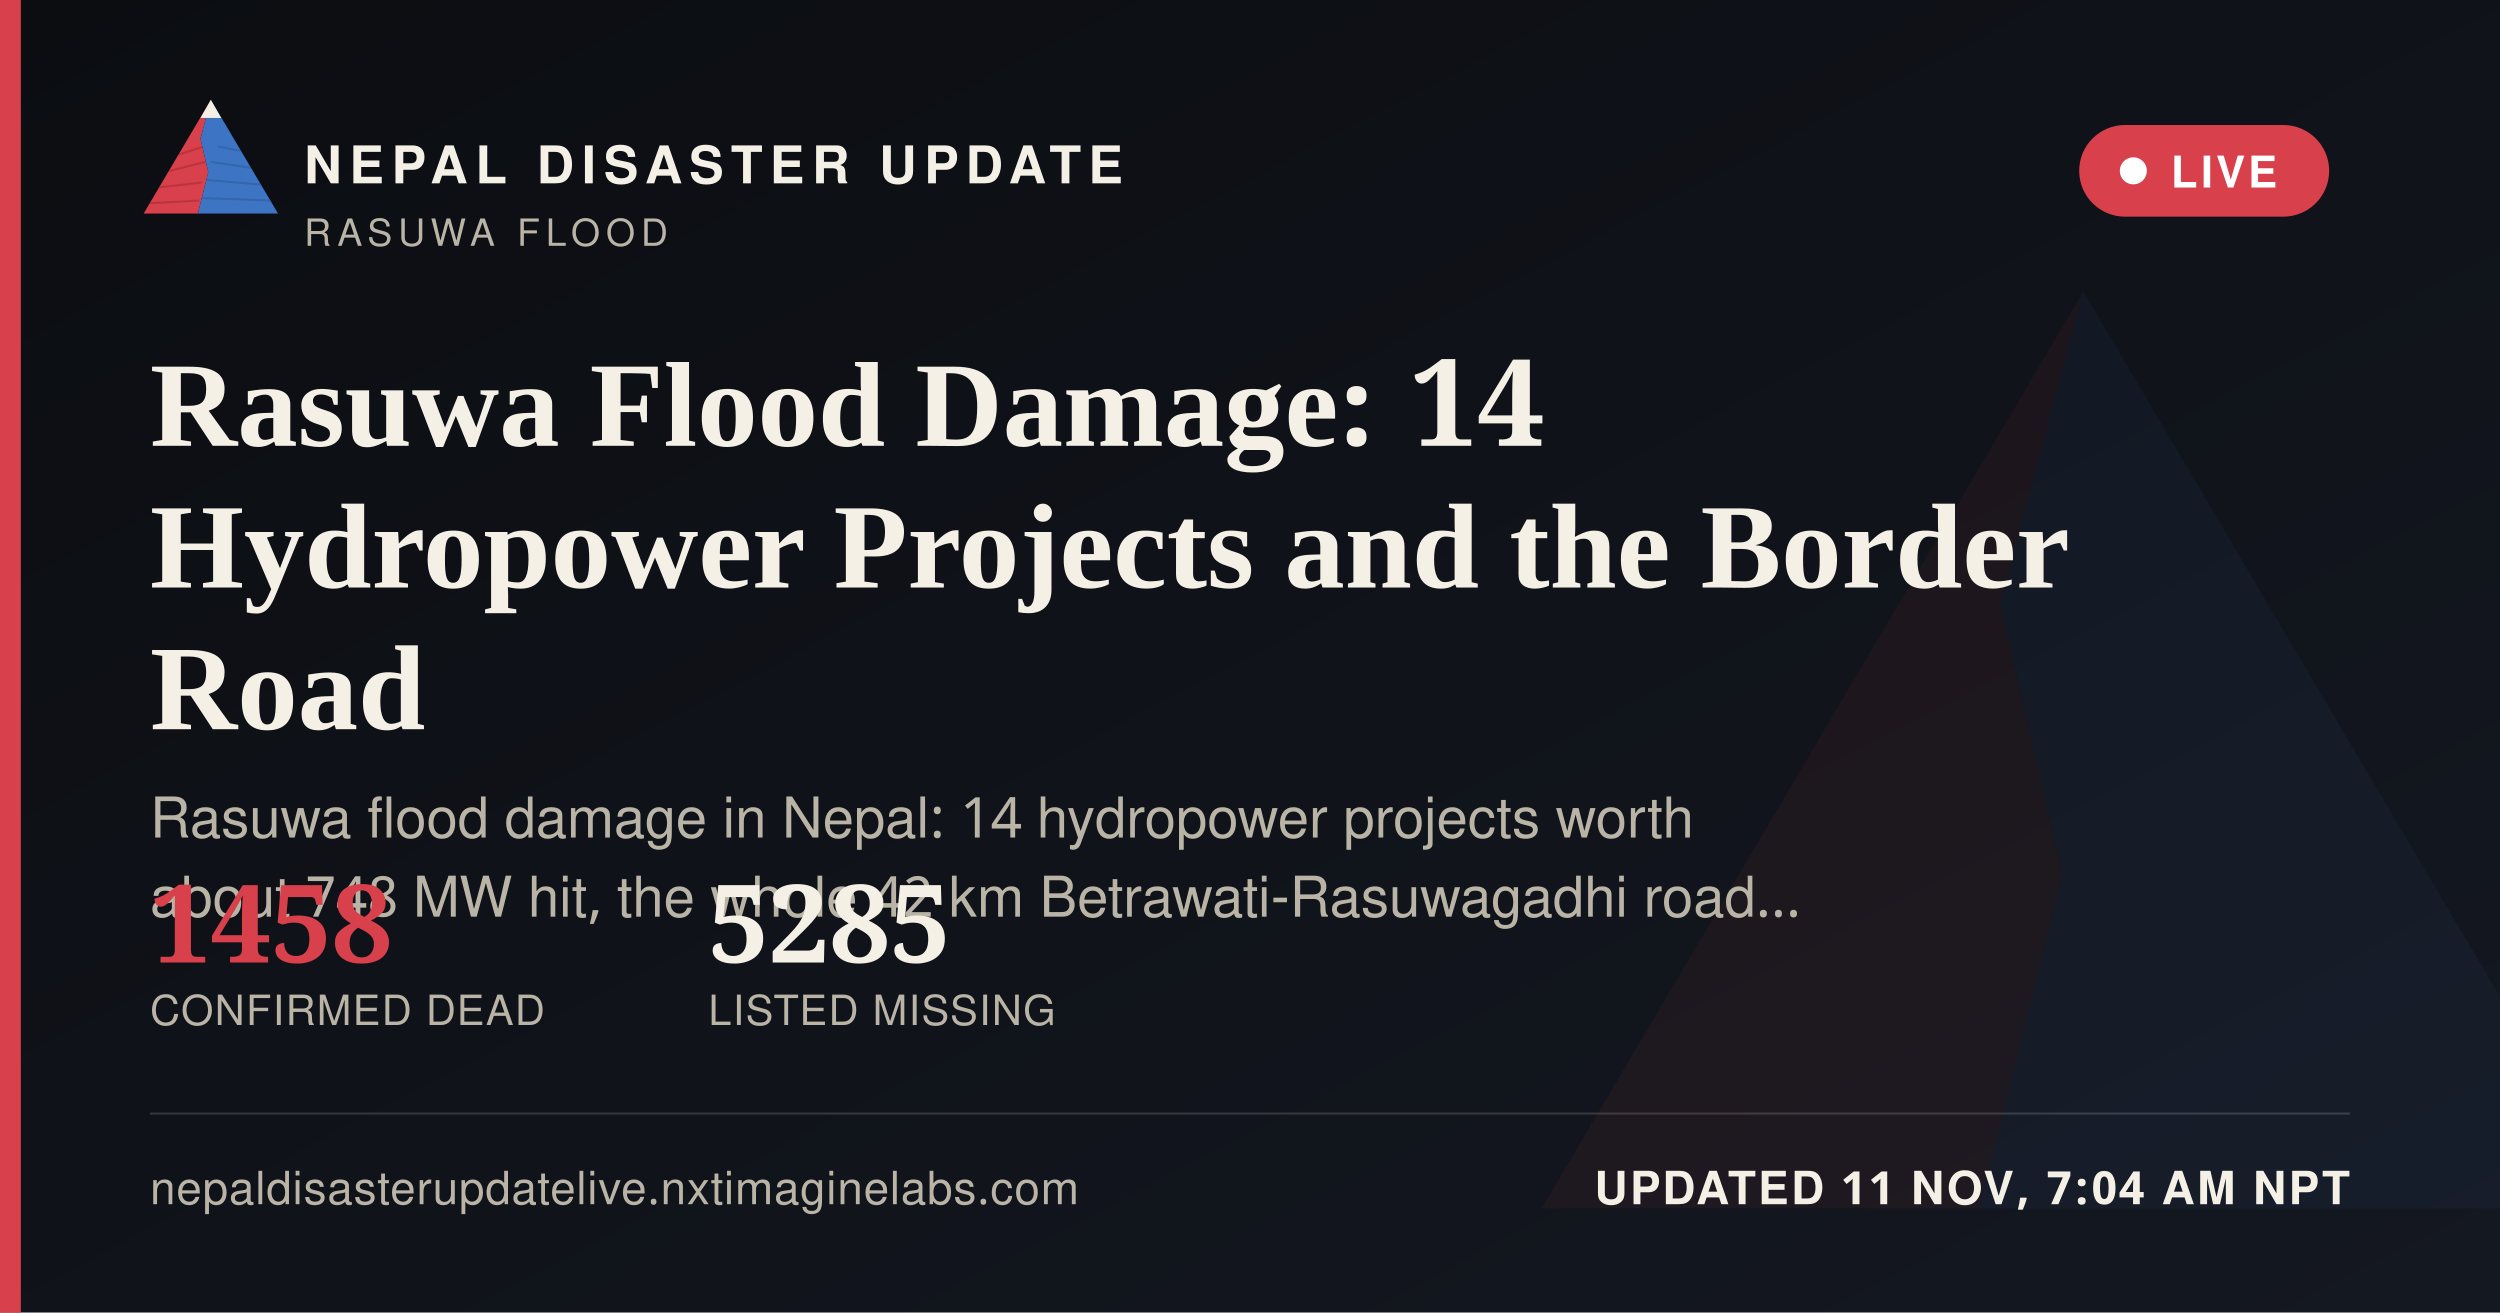
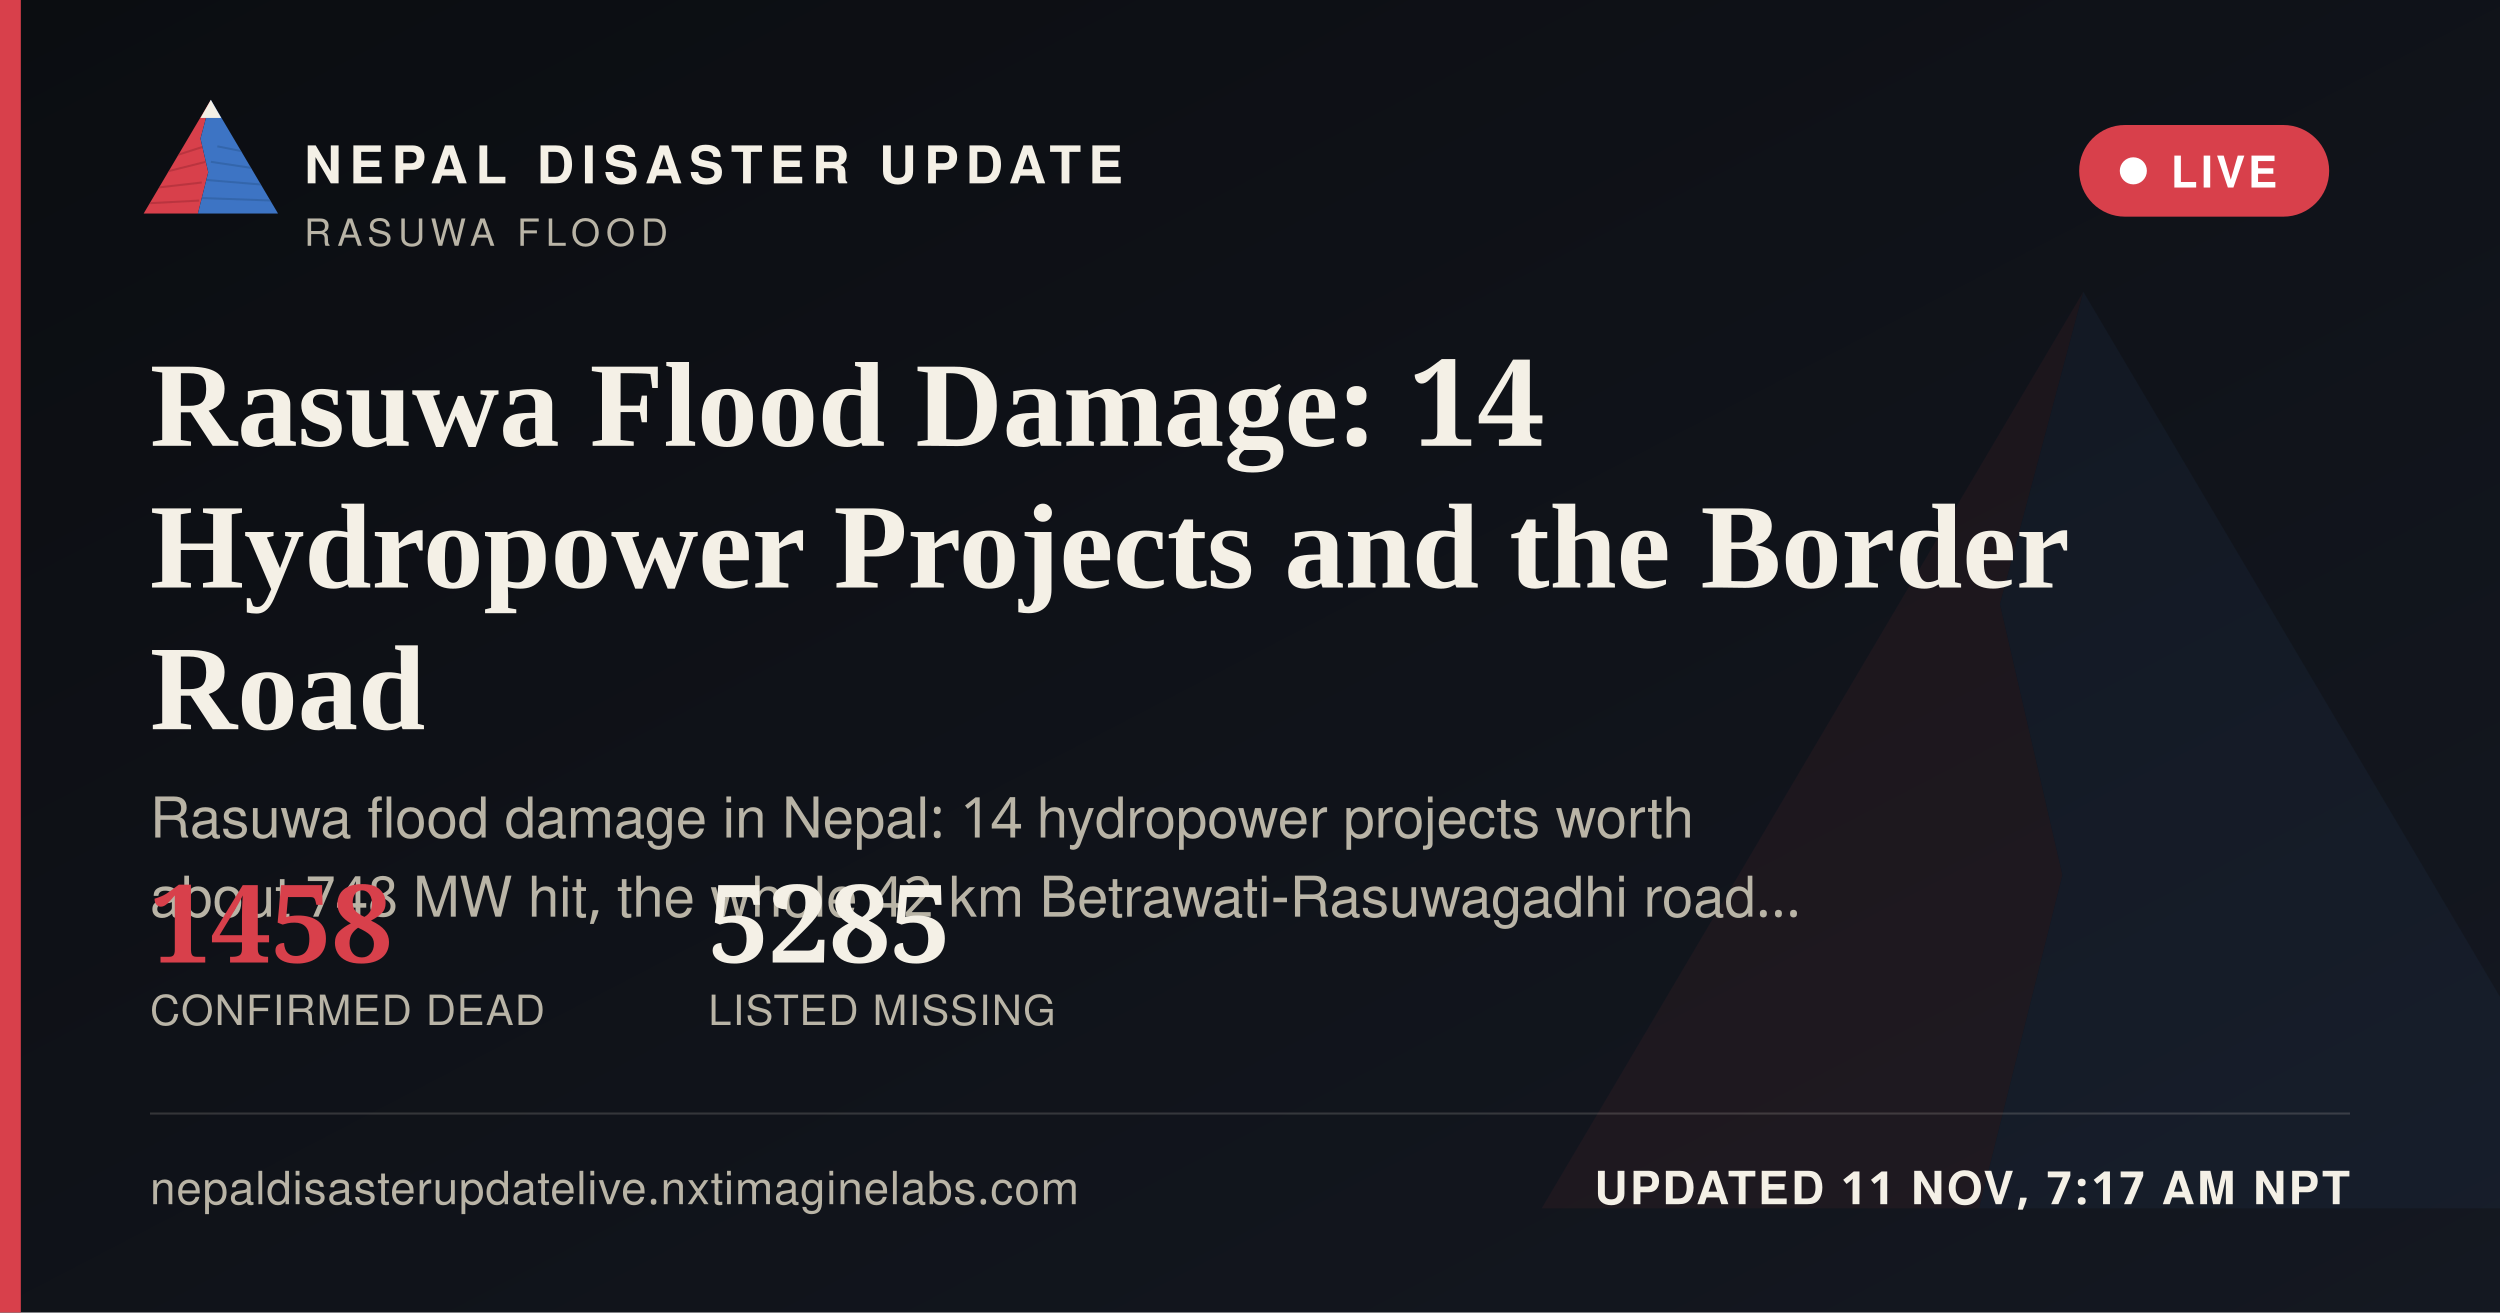
<svg xmlns="http://www.w3.org/2000/svg" width="1200" height="630" viewBox="0 0 1200 630">
  <defs>
    <linearGradient id="ogbg" x1="0" y1="0" x2="1" y2="1">
      <stop offset="0" stop-color="#0B0D11" />
      <stop offset="1" stop-color="#141821" />
    </linearGradient>
  </defs>
  <rect width="1200" height="630" fill="url(#ogbg)" />
  <g transform="translate(700,60) scale(5)" opacity="0.06">
    <polygon points="60,16 52,46 58,72 50,104 8,104" fill="#D8404B" />
    <polygon points="60,16 112,104 50,104 58,72 52,46" fill="#3D74C4" />
  </g>
  <rect x="0" y="0" width="10" height="630" fill="#D8404B" />
  <g transform="translate(64,38) scale(0.62)">
    <g>
      <defs>
        <clipPath id="ogLc">
          <polygon points="60,16 52,46 58,72 50,104 8,104" />
        </clipPath>
        <clipPath id="ogRc">
          <polygon points="60,16 112,104 50,104 58,72 52,46" />
        </clipPath>
      </defs>
      <polygon points="60,16 52,46 58,72 50,104 8,104" fill="#D8404B" />
      <g clip-path="url(#ogLc)" stroke="#A32A34" stroke-width="1.6" fill="none" opacity="0.55">
        <path d="M30,60 L55,52" />
        <path d="M24,72 L56,64" />
        <path d="M18,84 L53,80" />
        <path d="M13,96 L51,94" />
      </g>
      <polygon points="60,16 112,104 50,104 58,72 52,46" fill="#3D74C4" />
      <g clip-path="url(#ogRc)" stroke="#2A5793" stroke-width="1.6" fill="none" opacity="0.5">
        <path d="M65,52 L95,58" />
        <path d="M60,64 L100,70" />
        <path d="M56,78 L104,82" />
        <path d="M52,92 L108,94" />
      </g>
      <polygon points="60,16 52,30 68,30" fill="#F4F0E6" />
    </g>
  </g>
  <text x="146" y="88" font-family="'Public Sans', 'Noto Sans Devanagari', 'Helvetica Neue', Helvetica, Arial, sans-serif" font-size="25" font-weight="800" letter-spacing="3.6" fill="#F4F0E6">NEPAL DISASTER UPDATE</text>
  <text x="146" y="118" font-family="'Public Sans', 'Noto Sans Devanagari', 'Helvetica Neue', Helvetica, Arial, sans-serif" font-size="18" letter-spacing="2.8" fill="#B9B4A6">RASUWA FLOOD</text>
  <g>
    <rect x="998" y="60" width="120" height="44" rx="22" fill="#D8404B" stroke="none" />
    <circle cx="1024" cy="82" r="6.5" fill="#FFFFFF" />
    <text x="1042" y="90" font-family="'Public Sans', 'Noto Sans Devanagari', 'Helvetica Neue', Helvetica, Arial, sans-serif" font-size="21" font-weight="700" letter-spacing="1.6" fill="#FFFFFF">LIVE</text>
  </g>
  <text x="72" y="214" font-family="Newsreader, 'Noto Serif Devanagari', Georgia, 'Times New Roman', serif" font-size="58" font-weight="600" fill="#F4F0E6">Rasuwa Flood Damage: 14</text>
  <text x="72" y="282" font-family="Newsreader, 'Noto Serif Devanagari', Georgia, 'Times New Roman', serif" font-size="58" font-weight="600" fill="#F4F0E6">Hydropower Projects and the Border</text>
  <text x="72" y="350" font-family="Newsreader, 'Noto Serif Devanagari', Georgia, 'Times New Roman', serif" font-size="58" font-weight="600" fill="#F4F0E6">Road</text>
  <text x="72" y="402" font-family="'Public Sans', 'Noto Sans Devanagari', 'Helvetica Neue', Helvetica, Arial, sans-serif" font-size="27" fill="#B9B4A6">Rasuwa flood damage in Nepal: 14 hydropower projects worth</text>
  <text x="72" y="440" font-family="'Public Sans', 'Noto Sans Devanagari', 'Helvetica Neue', Helvetica, Arial, sans-serif" font-size="27" fill="#B9B4A6">about 748 MW hit, the whole 42 km Betrawati-Rasuwagadhi road…</text>
  <g transform="translate(72,462)">
    <text x="0" y="0" font-family="Newsreader, 'Noto Serif Devanagari', Georgia, 'Times New Roman', serif" font-size="52" font-weight="600" fill="#D8404B">1458</text>
    <text x="0" y="30" font-family="'Public Sans', 'Noto Sans Devanagari', 'Helvetica Neue', Helvetica, Arial, sans-serif" font-size="20" letter-spacing="0.6" fill="#B9B4A6">CONFIRMED DEAD</text>
    <text x="268" y="0" font-family="Newsreader, 'Noto Serif Devanagari', Georgia, 'Times New Roman', serif" font-size="52" font-weight="600" fill="#F4F0E6">5285</text>
    <text x="268" y="30" font-family="'Public Sans', 'Noto Sans Devanagari', 'Helvetica Neue', Helvetica, Arial, sans-serif" font-size="20" letter-spacing="0.6" fill="#B9B4A6">LISTED MISSING</text>
  </g>
  <rect x="72" y="534" width="1056" height="1" fill="rgba(244,240,230,0.16)" />
  <text x="72" y="578" font-family="'Public Sans', 'Noto Sans Devanagari', 'Helvetica Neue', Helvetica, Arial, sans-serif" font-size="22" fill="#B9B4A6" letter-spacing="0.4">nepaldisasterupdatelive.nxtimaginelabs.com</text>
-   <text x="1128" y="578" text-anchor="end" font-family="'Public Sans', 'Noto Sans Devanagari', 'Helvetica Neue', Helvetica, Arial, sans-serif" font-size="22" font-weight="700" letter-spacing="1.2" fill="#F4F0E6">UPDATED 11 NOV, 7:04 AM NPT</text>
+   <text x="1128" y="578" text-anchor="end" font-family="'Public Sans', 'Noto Sans Devanagari', 'Helvetica Neue', Helvetica, Arial, sans-serif" font-size="22" font-weight="700" letter-spacing="1.2" fill="#F4F0E6">UPDATED 11 NOV, 7:17 AM NPT</text>
</svg>
